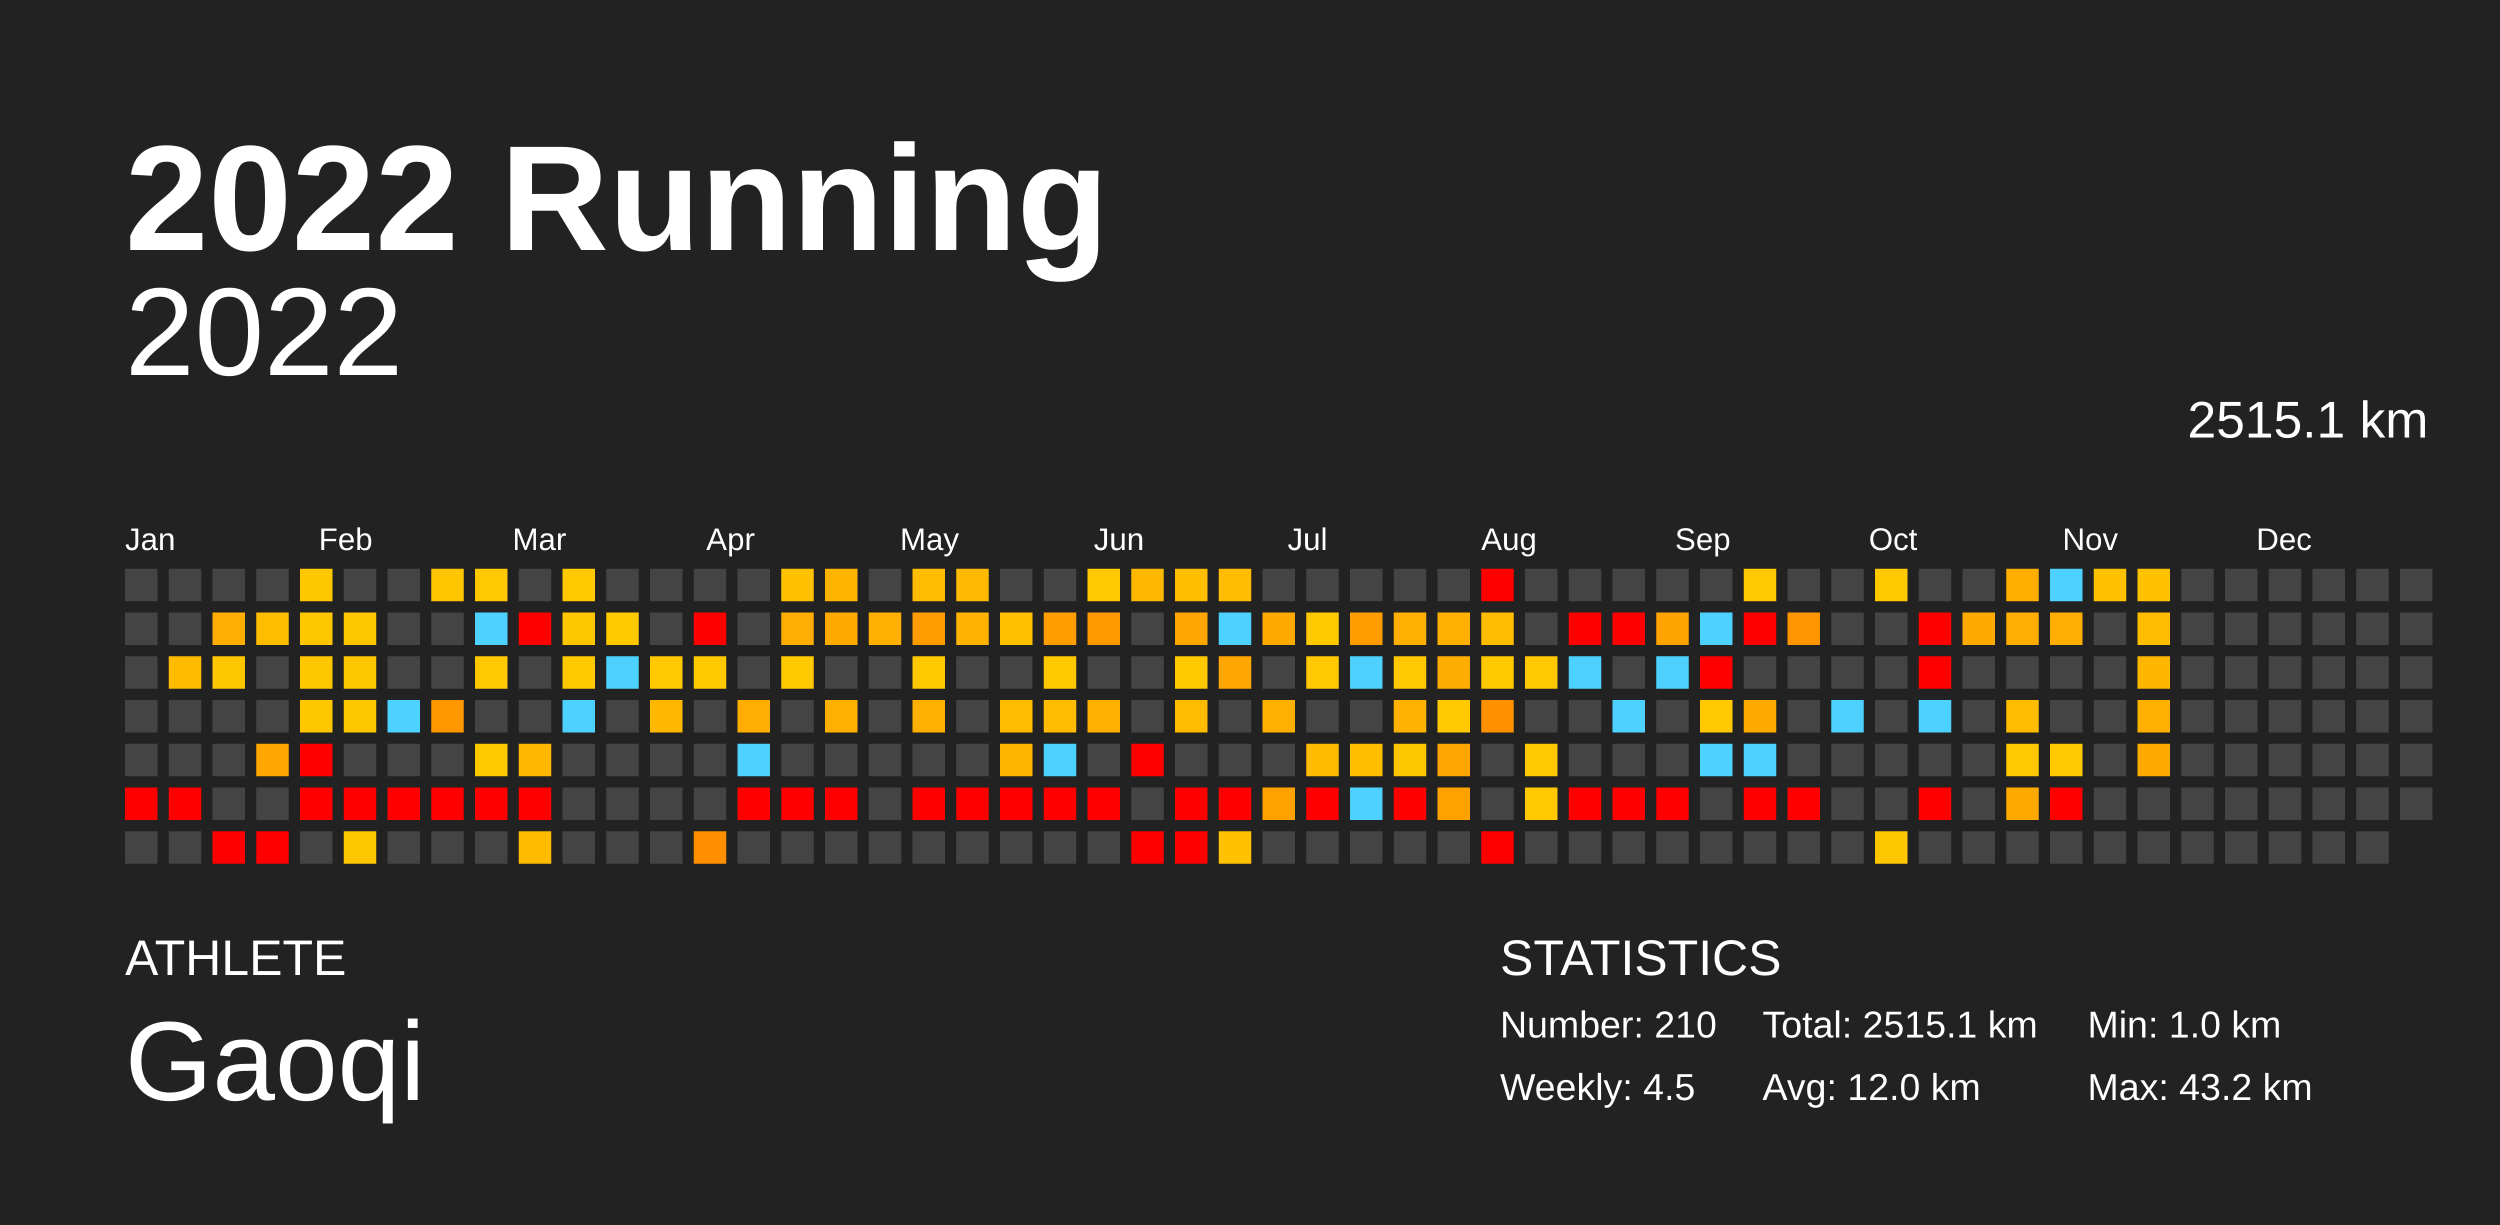
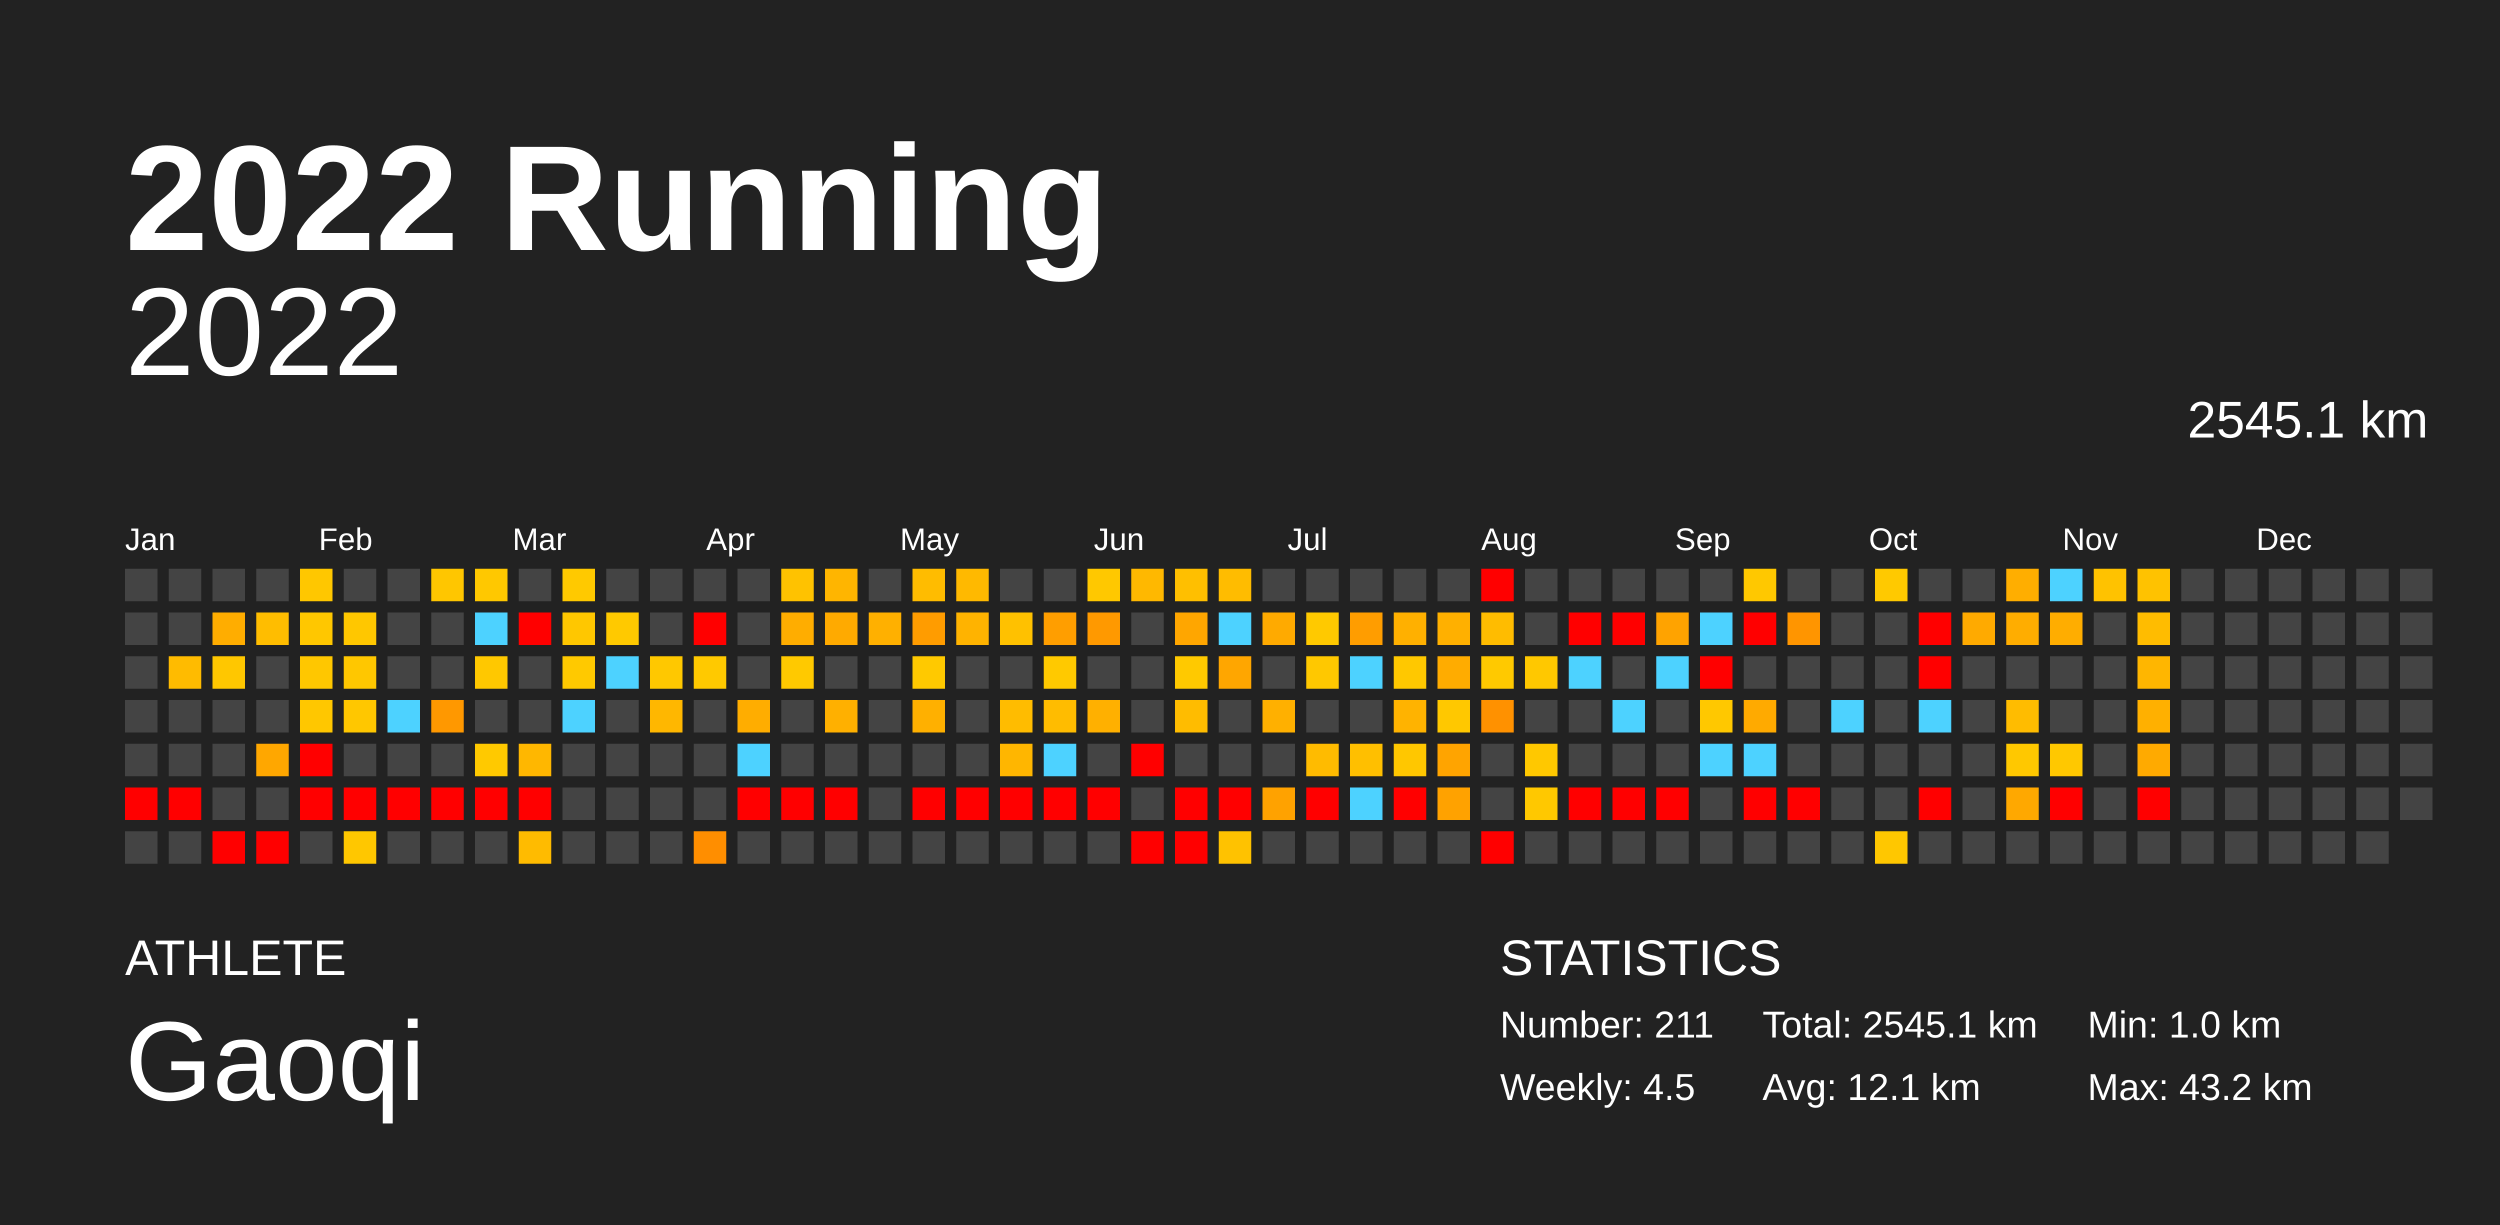
<svg xmlns="http://www.w3.org/2000/svg" baseProfile="full" height="98mm" version="1.1" viewBox="0,0,200,98" width="200mm">
  <defs />
  <rect fill="#222222" height="98" width="200" x="0" y="0" />
  <text fill="#FFFFFF" style="font-size:12px; font-family:Arial; font-weight:bold;" x="10" y="20">2022 Running</text>
  <text fill="#FFFFFF" style="font-size:4px; font-family:Arial" x="10" y="78">ATHLETE</text>
  <text fill="#FFFFFF" style="font-size:9px; font-family:Arial" x="10" y="88">Gaoqi</text>
  <text fill="#FFFFFF" style="font-size:4px; font-family:Arial" x="120" y="78">STATISTICS</text>
-   <text fill="#FFFFFF" style="font-size:3px; font-family:Arial" x="120" y="83">Number: 210</text>
+   <text fill="#FFFFFF" style="font-size:3px; font-family:Arial" x="120" y="83">Number: 211</text>
  <text fill="#FFFFFF" style="font-size:3px; font-family:Arial" x="120" y="88">Weekly: 4.5</text>
-   <text fill="#FFFFFF" style="font-size:3px; font-family:Arial" x="141" y="83">Total: 2515.1 km</text>
-   <text fill="#FFFFFF" style="font-size:3px; font-family:Arial" x="141" y="88">Avg: 12.0 km</text>
+   <text fill="#FFFFFF" style="font-size:3px; font-family:Arial" x="141" y="83">Total: 2545.1 km</text>
+   <text fill="#FFFFFF" style="font-size:3px; font-family:Arial" x="141" y="88">Avg: 12.1 km</text>
  <text fill="#FFFFFF" style="font-size:3px; font-family:Arial" x="167" y="83">Min: 1.0 km</text>
  <text fill="#FFFFFF" style="font-size:3px; font-family:Arial" x="167" y="88">Max: 43.2 km</text>
  <text alignment-baseline="hanging" fill="#FFFFFF" style="font-size:10.0px; font-family:Arial;" x="10" y="30">2022</text>
-   <text alignment-baseline="hanging" fill="#FFFFFF" style="font-size:4.125px; font-family:Arial;" x="175" y="35">2515.1 km</text>
+   <text alignment-baseline="hanging" fill="#FFFFFF" style="font-size:4.125px; font-family:Arial;" x="175" y="35">2545.1 km</text>
  <text fill="#FFFFFF" style="font-size:2.5px; font-family:Arial" x="10.0" y="44">Jan</text>
  <text fill="#FFFFFF" style="font-size:2.5px; font-family:Arial" x="25.5" y="44">Feb</text>
  <text fill="#FFFFFF" style="font-size:2.5px; font-family:Arial" x="41.0" y="44">Mar</text>
  <text fill="#FFFFFF" style="font-size:2.5px; font-family:Arial" x="56.5" y="44">Apr</text>
  <text fill="#FFFFFF" style="font-size:2.5px; font-family:Arial" x="72.0" y="44">May</text>
  <text fill="#FFFFFF" style="font-size:2.5px; font-family:Arial" x="87.5" y="44">Jun</text>
  <text fill="#FFFFFF" style="font-size:2.5px; font-family:Arial" x="103.0" y="44">Jul</text>
  <text fill="#FFFFFF" style="font-size:2.5px; font-family:Arial" x="118.5" y="44">Aug</text>
  <text fill="#FFFFFF" style="font-size:2.5px; font-family:Arial" x="134.0" y="44">Sep</text>
  <text fill="#FFFFFF" style="font-size:2.5px; font-family:Arial" x="149.5" y="44">Oct</text>
  <text fill="#FFFFFF" style="font-size:2.5px; font-family:Arial" x="165.0" y="44">Nov</text>
  <text fill="#FFFFFF" style="font-size:2.5px; font-family:Arial" x="180.5" y="44">Dec</text>
  <rect fill="#444444" height="2.6" width="2.6" x="10.0" y="45.5" />
  <rect fill="#444444" height="2.6" width="2.6" x="10.0" y="49.0" />
  <rect fill="#444444" height="2.6" width="2.6" x="10.0" y="52.5" />
  <rect fill="#444444" height="2.6" width="2.6" x="10.0" y="56.0" />
  <rect fill="#444444" height="2.6" width="2.6" x="10.0" y="59.5" />
  <rect fill="red" height="2.6" width="2.6" x="10.0" y="63.0" />
  <rect fill="#444444" height="2.6" width="2.6" x="10.0" y="66.5" />
  <rect fill="#444444" height="2.6" width="2.6" x="13.5" y="45.5" />
  <rect fill="#444444" height="2.6" width="2.6" x="13.5" y="49.0" />
  <rect fill="#ffbb00" height="2.6" width="2.6" x="13.5" y="52.5" />
  <rect fill="#444444" height="2.6" width="2.6" x="13.5" y="56.0" />
  <rect fill="#444444" height="2.6" width="2.6" x="13.5" y="59.5" />
  <rect fill="red" height="2.6" width="2.6" x="13.5" y="63.0" />
  <rect fill="#444444" height="2.6" width="2.6" x="13.5" y="66.5" />
  <rect fill="#444444" height="2.6" width="2.6" x="17.0" y="45.5" />
  <rect fill="#ffad00" height="2.6" width="2.6" x="17.0" y="49.0" />
  <rect fill="#ffc700" height="2.6" width="2.6" x="17.0" y="52.5" />
  <rect fill="#444444" height="2.6" width="2.6" x="17.0" y="56.0" />
  <rect fill="#444444" height="2.6" width="2.6" x="17.0" y="59.5" />
  <rect fill="#444444" height="2.6" width="2.6" x="17.0" y="63.0" />
  <rect fill="red" height="2.6" width="2.6" x="17.0" y="66.5" />
  <rect fill="#444444" height="2.6" width="2.6" x="20.5" y="45.5" />
  <rect fill="#ffbd00" height="2.6" width="2.6" x="20.5" y="49.0" />
  <rect fill="#444444" height="2.6" width="2.6" x="20.5" y="52.5" />
  <rect fill="#444444" height="2.6" width="2.6" x="20.5" y="56.0" />
  <rect fill="#ffa700" height="2.6" width="2.6" x="20.5" y="59.5" />
  <rect fill="#444444" height="2.6" width="2.6" x="20.5" y="63.0" />
  <rect fill="red" height="2.6" width="2.6" x="20.5" y="66.5" />
  <rect fill="#ffc700" height="2.6" width="2.6" x="24.0" y="45.5" />
  <rect fill="#ffc700" height="2.6" width="2.6" x="24.0" y="49.0" />
  <rect fill="#ffc700" height="2.6" width="2.6" x="24.0" y="52.5" />
  <rect fill="#ffc700" height="2.6" width="2.6" x="24.0" y="56.0" />
  <rect fill="red" height="2.6" width="2.6" x="24.0" y="59.5" />
  <rect fill="red" height="2.6" width="2.6" x="24.0" y="63.0" />
  <rect fill="#444444" height="2.6" width="2.6" x="24.0" y="66.5" />
  <rect fill="#444444" height="2.6" width="2.6" x="27.5" y="45.5" />
  <rect fill="#ffc700" height="2.6" width="2.6" x="27.5" y="49.0" />
  <rect fill="#ffc700" height="2.6" width="2.6" x="27.5" y="52.5" />
  <rect fill="#ffc700" height="2.6" width="2.6" x="27.5" y="56.0" />
  <rect fill="#444444" height="2.6" width="2.6" x="27.5" y="59.5" />
  <rect fill="red" height="2.6" width="2.6" x="27.5" y="63.0" />
  <rect fill="#ffc700" height="2.6" width="2.6" x="27.5" y="66.5" />
  <rect fill="#444444" height="2.6" width="2.6" x="31.0" y="45.5" />
  <rect fill="#444444" height="2.6" width="2.6" x="31.0" y="49.0" />
  <rect fill="#444444" height="2.6" width="2.6" x="31.0" y="52.5" />
  <rect fill="#4dd2ff" height="2.6" width="2.6" x="31.0" y="56.0" />
  <rect fill="#444444" height="2.6" width="2.6" x="31.0" y="59.5" />
  <rect fill="red" height="2.6" width="2.6" x="31.0" y="63.0" />
  <rect fill="#444444" height="2.6" width="2.6" x="31.0" y="66.5" />
  <rect fill="#ffc600" height="2.6" width="2.6" x="34.5" y="45.5" />
  <rect fill="#444444" height="2.6" width="2.6" x="34.5" y="49.0" />
  <rect fill="#444444" height="2.6" width="2.6" x="34.5" y="52.5" />
  <rect fill="#ff9800" height="2.6" width="2.6" x="34.5" y="56.0" />
  <rect fill="#444444" height="2.6" width="2.6" x="34.5" y="59.5" />
  <rect fill="red" height="2.6" width="2.6" x="34.5" y="63.0" />
  <rect fill="#444444" height="2.6" width="2.6" x="34.5" y="66.5" />
  <rect fill="#ffc800" height="2.6" width="2.6" x="38.0" y="45.5" />
  <rect fill="#4dd2ff" height="2.6" width="2.6" x="38.0" y="49.0" />
  <rect fill="#ffc800" height="2.6" width="2.6" x="38.0" y="52.5" />
  <rect fill="#444444" height="2.6" width="2.6" x="38.0" y="56.0" />
  <rect fill="#ffc900" height="2.6" width="2.6" x="38.0" y="59.5" />
  <rect fill="red" height="2.6" width="2.6" x="38.0" y="63.0" />
  <rect fill="#444444" height="2.6" width="2.6" x="38.0" y="66.5" />
  <rect fill="#444444" height="2.6" width="2.6" x="41.5" y="45.5" />
  <rect fill="red" height="2.6" width="2.6" x="41.5" y="49.0" />
  <rect fill="#444444" height="2.6" width="2.6" x="41.5" y="52.5" />
  <rect fill="#444444" height="2.6" width="2.6" x="41.5" y="56.0" />
  <rect fill="#ffb700" height="2.6" width="2.6" x="41.5" y="59.5" />
  <rect fill="red" height="2.6" width="2.6" x="41.5" y="63.0" />
  <rect fill="#ffbb00" height="2.6" width="2.6" x="41.5" y="66.5" />
  <rect fill="#ffc900" height="2.6" width="2.6" x="45.0" y="45.5" />
  <rect fill="#ffc700" height="2.6" width="2.6" x="45.0" y="49.0" />
  <rect fill="#ffc900" height="2.6" width="2.6" x="45.0" y="52.5" />
  <rect fill="#4dd2ff" height="2.6" width="2.6" x="45.0" y="56.0" />
  <rect fill="#444444" height="2.6" width="2.6" x="45.0" y="59.5" />
  <rect fill="#444444" height="2.6" width="2.6" x="45.0" y="63.0" />
  <rect fill="#444444" height="2.6" width="2.6" x="45.0" y="66.5" />
  <rect fill="#444444" height="2.6" width="2.6" x="48.5" y="45.5" />
  <rect fill="#ffc900" height="2.6" width="2.6" x="48.5" y="49.0" />
  <rect fill="#4dd2ff" height="2.6" width="2.6" x="48.5" y="52.5" />
  <rect fill="#444444" height="2.6" width="2.6" x="48.5" y="56.0" />
  <rect fill="#444444" height="2.6" width="2.6" x="48.5" y="59.5" />
  <rect fill="#444444" height="2.6" width="2.6" x="48.5" y="63.0" />
  <rect fill="#444444" height="2.6" width="2.6" x="48.5" y="66.5" />
  <rect fill="#444444" height="2.6" width="2.6" x="52.0" y="45.5" />
  <rect fill="#444444" height="2.6" width="2.6" x="52.0" y="49.0" />
  <rect fill="#ffc800" height="2.6" width="2.6" x="52.0" y="52.5" />
  <rect fill="#ffb700" height="2.6" width="2.6" x="52.0" y="56.0" />
  <rect fill="#444444" height="2.6" width="2.6" x="52.0" y="59.5" />
  <rect fill="#444444" height="2.6" width="2.6" x="52.0" y="63.0" />
  <rect fill="#444444" height="2.6" width="2.6" x="52.0" y="66.5" />
  <rect fill="#444444" height="2.6" width="2.6" x="55.5" y="45.5" />
  <rect fill="red" height="2.6" width="2.6" x="55.5" y="49.0" />
  <rect fill="#ffc900" height="2.6" width="2.6" x="55.5" y="52.5" />
  <rect fill="#444444" height="2.6" width="2.6" x="55.5" y="56.0" />
  <rect fill="#444444" height="2.6" width="2.6" x="55.5" y="59.5" />
  <rect fill="#444444" height="2.6" width="2.6" x="55.5" y="63.0" />
  <rect fill="#ff8e00" height="2.6" width="2.6" x="55.5" y="66.5" />
  <rect fill="#444444" height="2.6" width="2.6" x="59.0" y="45.5" />
  <rect fill="#444444" height="2.6" width="2.6" x="59.0" y="49.0" />
  <rect fill="#444444" height="2.6" width="2.6" x="59.0" y="52.5" />
  <rect fill="#ffad00" height="2.6" width="2.6" x="59.0" y="56.0" />
  <rect fill="#4dd2ff" height="2.6" width="2.6" x="59.0" y="59.5" />
  <rect fill="red" height="2.6" width="2.6" x="59.0" y="63.0" />
  <rect fill="#444444" height="2.6" width="2.6" x="59.0" y="66.5" />
  <rect fill="#ffc200" height="2.6" width="2.6" x="62.5" y="45.5" />
  <rect fill="#ffad00" height="2.6" width="2.6" x="62.5" y="49.0" />
  <rect fill="#ffc900" height="2.6" width="2.6" x="62.5" y="52.5" />
  <rect fill="#444444" height="2.6" width="2.6" x="62.5" y="56.0" />
  <rect fill="#444444" height="2.6" width="2.6" x="62.5" y="59.5" />
  <rect fill="red" height="2.6" width="2.6" x="62.5" y="63.0" />
  <rect fill="#444444" height="2.6" width="2.6" x="62.5" y="66.5" />
  <rect fill="#ffb500" height="2.6" width="2.6" x="66.0" y="45.5" />
  <rect fill="#ffaa00" height="2.6" width="2.6" x="66.0" y="49.0" />
  <rect fill="#444444" height="2.6" width="2.6" x="66.0" y="52.5" />
  <rect fill="#ffb000" height="2.6" width="2.6" x="66.0" y="56.0" />
  <rect fill="#444444" height="2.6" width="2.6" x="66.0" y="59.5" />
  <rect fill="red" height="2.6" width="2.6" x="66.0" y="63.0" />
  <rect fill="#444444" height="2.6" width="2.6" x="66.0" y="66.5" />
  <rect fill="#444444" height="2.6" width="2.6" x="69.5" y="45.5" />
  <rect fill="#ffb000" height="2.6" width="2.6" x="69.5" y="49.0" />
  <rect fill="#444444" height="2.6" width="2.6" x="69.5" y="52.5" />
  <rect fill="#444444" height="2.6" width="2.6" x="69.5" y="56.0" />
  <rect fill="#444444" height="2.6" width="2.6" x="69.5" y="59.5" />
  <rect fill="#444444" height="2.6" width="2.6" x="69.5" y="63.0" />
  <rect fill="#444444" height="2.6" width="2.6" x="69.5" y="66.5" />
  <rect fill="#ffbc00" height="2.6" width="2.6" x="73.0" y="45.5" />
  <rect fill="#ff9c00" height="2.6" width="2.6" x="73.0" y="49.0" />
  <rect fill="#ffc900" height="2.6" width="2.6" x="73.0" y="52.5" />
  <rect fill="#ffb000" height="2.6" width="2.6" x="73.0" y="56.0" />
  <rect fill="#444444" height="2.6" width="2.6" x="73.0" y="59.5" />
  <rect fill="red" height="2.6" width="2.6" x="73.0" y="63.0" />
  <rect fill="#444444" height="2.6" width="2.6" x="73.0" y="66.5" />
  <rect fill="#ffb900" height="2.6" width="2.6" x="76.5" y="45.5" />
  <rect fill="#ffb300" height="2.6" width="2.6" x="76.5" y="49.0" />
  <rect fill="#444444" height="2.6" width="2.6" x="76.5" y="52.5" />
  <rect fill="#444444" height="2.6" width="2.6" x="76.5" y="56.0" />
  <rect fill="#444444" height="2.6" width="2.6" x="76.5" y="59.5" />
  <rect fill="red" height="2.6" width="2.6" x="76.5" y="63.0" />
  <rect fill="#444444" height="2.6" width="2.6" x="76.5" y="66.5" />
  <rect fill="#444444" height="2.6" width="2.6" x="80.0" y="45.5" />
  <rect fill="#ffc100" height="2.6" width="2.6" x="80.0" y="49.0" />
  <rect fill="#444444" height="2.6" width="2.6" x="80.0" y="52.5" />
  <rect fill="#ffbc00" height="2.6" width="2.6" x="80.0" y="56.0" />
  <rect fill="#ffb600" height="2.6" width="2.6" x="80.0" y="59.5" />
  <rect fill="red" height="2.6" width="2.6" x="80.0" y="63.0" />
  <rect fill="#444444" height="2.6" width="2.6" x="80.0" y="66.5" />
  <rect fill="#444444" height="2.6" width="2.6" x="83.5" y="45.5" />
  <rect fill="#ff9e00" height="2.6" width="2.6" x="83.5" y="49.0" />
  <rect fill="#ffc900" height="2.6" width="2.6" x="83.5" y="52.5" />
  <rect fill="#ffbc00" height="2.6" width="2.6" x="83.5" y="56.0" />
  <rect fill="#4dd2ff" height="2.6" width="2.6" x="83.5" y="59.5" />
  <rect fill="red" height="2.6" width="2.6" x="83.5" y="63.0" />
  <rect fill="#444444" height="2.6" width="2.6" x="83.5" y="66.5" />
  <rect fill="#ffc800" height="2.6" width="2.6" x="87.0" y="45.5" />
  <rect fill="#ff9900" height="2.6" width="2.6" x="87.0" y="49.0" />
  <rect fill="#444444" height="2.6" width="2.6" x="87.0" y="52.5" />
  <rect fill="#ffb000" height="2.6" width="2.6" x="87.0" y="56.0" />
  <rect fill="#444444" height="2.6" width="2.6" x="87.0" y="59.5" />
  <rect fill="red" height="2.6" width="2.6" x="87.0" y="63.0" />
  <rect fill="#444444" height="2.6" width="2.6" x="87.0" y="66.5" />
  <rect fill="#ffb800" height="2.6" width="2.6" x="90.5" y="45.5" />
  <rect fill="#444444" height="2.6" width="2.6" x="90.5" y="49.0" />
  <rect fill="#444444" height="2.6" width="2.6" x="90.5" y="52.5" />
  <rect fill="#444444" height="2.6" width="2.6" x="90.5" y="56.0" />
  <rect fill="red" height="2.6" width="2.6" x="90.5" y="59.5" />
  <rect fill="#444444" height="2.6" width="2.6" x="90.5" y="63.0" />
  <rect fill="red" height="2.6" width="2.6" x="90.5" y="66.5" />
  <rect fill="#ffbf00" height="2.6" width="2.6" x="94.0" y="45.5" />
  <rect fill="#ffa600" height="2.6" width="2.6" x="94.0" y="49.0" />
  <rect fill="#ffc900" height="2.6" width="2.6" x="94.0" y="52.5" />
  <rect fill="#ffbc00" height="2.6" width="2.6" x="94.0" y="56.0" />
  <rect fill="#444444" height="2.6" width="2.6" x="94.0" y="59.5" />
  <rect fill="red" height="2.6" width="2.6" x="94.0" y="63.0" />
  <rect fill="red" height="2.6" width="2.6" x="94.0" y="66.5" />
  <rect fill="#ffbc00" height="2.6" width="2.6" x="97.5" y="45.5" />
  <rect fill="#4dd2ff" height="2.6" width="2.6" x="97.5" y="49.0" />
  <rect fill="#ffa600" height="2.6" width="2.6" x="97.5" y="52.5" />
  <rect fill="#444444" height="2.6" width="2.6" x="97.5" y="56.0" />
  <rect fill="#444444" height="2.6" width="2.6" x="97.5" y="59.5" />
  <rect fill="red" height="2.6" width="2.6" x="97.5" y="63.0" />
  <rect fill="#ffc200" height="2.6" width="2.6" x="97.5" y="66.5" />
  <rect fill="#444444" height="2.6" width="2.6" x="101.0" y="45.5" />
  <rect fill="#ffaa00" height="2.6" width="2.6" x="101.0" y="49.0" />
  <rect fill="#444444" height="2.6" width="2.6" x="101.0" y="52.5" />
  <rect fill="#ffb000" height="2.6" width="2.6" x="101.0" y="56.0" />
  <rect fill="#444444" height="2.6" width="2.6" x="101.0" y="59.5" />
  <rect fill="#ffa200" height="2.6" width="2.6" x="101.0" y="63.0" />
  <rect fill="#444444" height="2.6" width="2.6" x="101.0" y="66.5" />
  <rect fill="#444444" height="2.6" width="2.6" x="104.5" y="45.5" />
  <rect fill="#ffc900" height="2.6" width="2.6" x="104.5" y="49.0" />
  <rect fill="#ffc800" height="2.6" width="2.6" x="104.5" y="52.5" />
  <rect fill="#444444" height="2.6" width="2.6" x="104.5" y="56.0" />
  <rect fill="#ffbb00" height="2.6" width="2.6" x="104.5" y="59.5" />
  <rect fill="red" height="2.6" width="2.6" x="104.5" y="63.0" />
  <rect fill="#444444" height="2.6" width="2.6" x="104.5" y="66.5" />
  <rect fill="#444444" height="2.6" width="2.6" x="108.0" y="45.5" />
  <rect fill="#ff9d00" height="2.6" width="2.6" x="108.0" y="49.0" />
  <rect fill="#4dd2ff" height="2.6" width="2.6" x="108.0" y="52.5" />
  <rect fill="#444444" height="2.6" width="2.6" x="108.0" y="56.0" />
  <rect fill="#ffbf00" height="2.6" width="2.6" x="108.0" y="59.5" />
  <rect fill="#4dd2ff" height="2.6" width="2.6" x="108.0" y="63.0" />
  <rect fill="#444444" height="2.6" width="2.6" x="108.0" y="66.5" />
  <rect fill="#444444" height="2.6" width="2.6" x="111.5" y="45.5" />
  <rect fill="#ffb000" height="2.6" width="2.6" x="111.5" y="49.0" />
  <rect fill="#ffc800" height="2.6" width="2.6" x="111.5" y="52.5" />
  <rect fill="#ffb300" height="2.6" width="2.6" x="111.5" y="56.0" />
  <rect fill="#ffc700" height="2.6" width="2.6" x="111.5" y="59.5" />
  <rect fill="red" height="2.6" width="2.6" x="111.5" y="63.0" />
  <rect fill="#444444" height="2.6" width="2.6" x="111.5" y="66.5" />
  <rect fill="#444444" height="2.6" width="2.6" x="115.0" y="45.5" />
  <rect fill="#ffb000" height="2.6" width="2.6" x="115.0" y="49.0" />
  <rect fill="#ffac00" height="2.6" width="2.6" x="115.0" y="52.5" />
  <rect fill="#ffc800" height="2.6" width="2.6" x="115.0" y="56.0" />
  <rect fill="#ffa400" height="2.6" width="2.6" x="115.0" y="59.5" />
  <rect fill="#ffa200" height="2.6" width="2.6" x="115.0" y="63.0" />
  <rect fill="#444444" height="2.6" width="2.6" x="115.0" y="66.5" />
  <rect fill="red" height="2.6" width="2.6" x="118.5" y="45.5" />
  <rect fill="#ffbc00" height="2.6" width="2.6" x="118.5" y="49.0" />
  <rect fill="#ffc900" height="2.6" width="2.6" x="118.5" y="52.5" />
  <rect fill="#ff9100" height="2.6" width="2.6" x="118.5" y="56.0" />
  <rect fill="#444444" height="2.6" width="2.6" x="118.5" y="59.5" />
  <rect fill="#444444" height="2.6" width="2.6" x="118.5" y="63.0" />
  <rect fill="red" height="2.6" width="2.6" x="118.5" y="66.5" />
  <rect fill="#444444" height="2.6" width="2.6" x="122.0" y="45.5" />
  <rect fill="#444444" height="2.6" width="2.6" x="122.0" y="49.0" />
  <rect fill="#ffc800" height="2.6" width="2.6" x="122.0" y="52.5" />
  <rect fill="#444444" height="2.6" width="2.6" x="122.0" y="56.0" />
  <rect fill="#ffc800" height="2.6" width="2.6" x="122.0" y="59.5" />
  <rect fill="#ffc800" height="2.6" width="2.6" x="122.0" y="63.0" />
  <rect fill="#444444" height="2.6" width="2.6" x="122.0" y="66.5" />
  <rect fill="#444444" height="2.6" width="2.6" x="125.5" y="45.5" />
  <rect fill="red" height="2.6" width="2.6" x="125.5" y="49.0" />
  <rect fill="#4dd2ff" height="2.6" width="2.6" x="125.5" y="52.5" />
  <rect fill="#444444" height="2.6" width="2.6" x="125.5" y="56.0" />
  <rect fill="#444444" height="2.6" width="2.6" x="125.5" y="59.5" />
  <rect fill="red" height="2.6" width="2.6" x="125.5" y="63.0" />
  <rect fill="#444444" height="2.6" width="2.6" x="125.5" y="66.5" />
  <rect fill="#444444" height="2.6" width="2.6" x="129.0" y="45.5" />
  <rect fill="red" height="2.6" width="2.6" x="129.0" y="49.0" />
  <rect fill="#444444" height="2.6" width="2.6" x="129.0" y="52.5" />
  <rect fill="#4dd2ff" height="2.6" width="2.6" x="129.0" y="56.0" />
  <rect fill="#444444" height="2.6" width="2.6" x="129.0" y="59.5" />
  <rect fill="red" height="2.6" width="2.6" x="129.0" y="63.0" />
  <rect fill="#444444" height="2.6" width="2.6" x="129.0" y="66.5" />
  <rect fill="#444444" height="2.6" width="2.6" x="132.5" y="45.5" />
  <rect fill="#ffa300" height="2.6" width="2.6" x="132.5" y="49.0" />
  <rect fill="#4dd2ff" height="2.6" width="2.6" x="132.5" y="52.5" />
  <rect fill="#444444" height="2.6" width="2.6" x="132.5" y="56.0" />
  <rect fill="#444444" height="2.6" width="2.6" x="132.5" y="59.5" />
  <rect fill="red" height="2.6" width="2.6" x="132.5" y="63.0" />
  <rect fill="#444444" height="2.6" width="2.6" x="132.5" y="66.5" />
  <rect fill="#444444" height="2.6" width="2.6" x="136.0" y="45.5" />
  <rect fill="#4dd2ff" height="2.6" width="2.6" x="136.0" y="49.0" />
  <rect fill="red" height="2.6" width="2.6" x="136.0" y="52.5" />
  <rect fill="#ffc800" height="2.6" width="2.6" x="136.0" y="56.0" />
  <rect fill="#4dd2ff" height="2.6" width="2.6" x="136.0" y="59.5" />
  <rect fill="#444444" height="2.6" width="2.6" x="136.0" y="63.0" />
  <rect fill="#444444" height="2.6" width="2.6" x="136.0" y="66.5" />
  <rect fill="#ffc800" height="2.6" width="2.6" x="139.5" y="45.5" />
  <rect fill="red" height="2.6" width="2.6" x="139.5" y="49.0" />
  <rect fill="#444444" height="2.6" width="2.6" x="139.5" y="52.5" />
  <rect fill="#ffaa00" height="2.6" width="2.6" x="139.5" y="56.0" />
  <rect fill="#4dd2ff" height="2.6" width="2.6" x="139.5" y="59.5" />
  <rect fill="red" height="2.6" width="2.6" x="139.5" y="63.0" />
  <rect fill="#444444" height="2.6" width="2.6" x="139.5" y="66.5" />
  <rect fill="#444444" height="2.6" width="2.6" x="143.0" y="45.5" />
  <rect fill="#ff9500" height="2.6" width="2.6" x="143.0" y="49.0" />
  <rect fill="#444444" height="2.6" width="2.6" x="143.0" y="52.5" />
  <rect fill="#444444" height="2.6" width="2.6" x="143.0" y="56.0" />
  <rect fill="#444444" height="2.6" width="2.6" x="143.0" y="59.5" />
  <rect fill="red" height="2.6" width="2.6" x="143.0" y="63.0" />
  <rect fill="#444444" height="2.6" width="2.6" x="143.0" y="66.5" />
  <rect fill="#444444" height="2.6" width="2.6" x="146.5" y="45.5" />
  <rect fill="#444444" height="2.6" width="2.6" x="146.5" y="49.0" />
  <rect fill="#444444" height="2.6" width="2.6" x="146.5" y="52.5" />
  <rect fill="#4dd2ff" height="2.6" width="2.6" x="146.5" y="56.0" />
  <rect fill="#444444" height="2.6" width="2.6" x="146.5" y="59.5" />
  <rect fill="#444444" height="2.6" width="2.6" x="146.5" y="63.0" />
  <rect fill="#444444" height="2.6" width="2.6" x="146.5" y="66.5" />
  <rect fill="#ffc900" height="2.6" width="2.6" x="150.0" y="45.5" />
  <rect fill="#444444" height="2.6" width="2.6" x="150.0" y="49.0" />
  <rect fill="#444444" height="2.6" width="2.6" x="150.0" y="52.5" />
  <rect fill="#444444" height="2.6" width="2.6" x="150.0" y="56.0" />
  <rect fill="#444444" height="2.6" width="2.6" x="150.0" y="59.5" />
  <rect fill="#444444" height="2.6" width="2.6" x="150.0" y="63.0" />
  <rect fill="#ffc700" height="2.6" width="2.6" x="150.0" y="66.5" />
  <rect fill="#444444" height="2.6" width="2.6" x="153.5" y="45.5" />
  <rect fill="red" height="2.6" width="2.6" x="153.5" y="49.0" />
  <rect fill="red" height="2.6" width="2.6" x="153.5" y="52.5" />
  <rect fill="#4dd2ff" height="2.6" width="2.6" x="153.5" y="56.0" />
  <rect fill="#444444" height="2.6" width="2.6" x="153.5" y="59.5" />
  <rect fill="red" height="2.6" width="2.6" x="153.5" y="63.0" />
  <rect fill="#444444" height="2.6" width="2.6" x="153.5" y="66.5" />
  <rect fill="#444444" height="2.6" width="2.6" x="157.0" y="45.5" />
  <rect fill="#ffaa00" height="2.6" width="2.6" x="157.0" y="49.0" />
  <rect fill="#444444" height="2.6" width="2.6" x="157.0" y="52.5" />
  <rect fill="#444444" height="2.6" width="2.6" x="157.0" y="56.0" />
  <rect fill="#444444" height="2.6" width="2.6" x="157.0" y="59.5" />
  <rect fill="#444444" height="2.6" width="2.6" x="157.0" y="63.0" />
  <rect fill="#444444" height="2.6" width="2.6" x="157.0" y="66.5" />
  <rect fill="#ffae00" height="2.6" width="2.6" x="160.5" y="45.5" />
  <rect fill="#ffad00" height="2.6" width="2.6" x="160.5" y="49.0" />
  <rect fill="#444444" height="2.6" width="2.6" x="160.5" y="52.5" />
  <rect fill="#ffbc00" height="2.6" width="2.6" x="160.5" y="56.0" />
  <rect fill="#ffc800" height="2.6" width="2.6" x="160.5" y="59.5" />
  <rect fill="#ffa800" height="2.6" width="2.6" x="160.5" y="63.0" />
  <rect fill="#444444" height="2.6" width="2.6" x="160.5" y="66.5" />
  <rect fill="#4dd2ff" height="2.6" width="2.6" x="164.0" y="45.5" />
  <rect fill="#ffad00" height="2.6" width="2.6" x="164.0" y="49.0" />
  <rect fill="#444444" height="2.6" width="2.6" x="164.0" y="52.5" />
  <rect fill="#444444" height="2.6" width="2.6" x="164.0" y="56.0" />
  <rect fill="#ffc800" height="2.6" width="2.6" x="164.0" y="59.5" />
  <rect fill="red" height="2.6" width="2.6" x="164.0" y="63.0" />
  <rect fill="#444444" height="2.6" width="2.6" x="164.0" y="66.5" />
  <rect fill="#ffc200" height="2.6" width="2.6" x="167.5" y="45.5" />
  <rect fill="#444444" height="2.6" width="2.6" x="167.5" y="49.0" />
  <rect fill="#444444" height="2.6" width="2.6" x="167.5" y="52.5" />
  <rect fill="#444444" height="2.6" width="2.6" x="167.5" y="56.0" />
  <rect fill="#444444" height="2.6" width="2.6" x="167.5" y="59.5" />
  <rect fill="#444444" height="2.6" width="2.6" x="167.5" y="63.0" />
  <rect fill="#444444" height="2.6" width="2.6" x="167.5" y="66.5" />
  <rect fill="#ffc200" height="2.6" width="2.6" x="171.0" y="45.5" />
  <rect fill="#ffbc00" height="2.6" width="2.6" x="171.0" y="49.0" />
  <rect fill="#ffb600" height="2.6" width="2.6" x="171.0" y="52.5" />
  <rect fill="#ffb000" height="2.6" width="2.6" x="171.0" y="56.0" />
  <rect fill="#ffaa00" height="2.6" width="2.6" x="171.0" y="59.5" />
-   <rect fill="#444444" height="2.6" width="2.6" x="171.0" y="63.0" />
+   <rect fill="red" height="2.6" width="2.6" x="171.0" y="63.0" />
  <rect fill="#444444" height="2.6" width="2.6" x="171.0" y="66.5" />
  <rect fill="#444444" height="2.6" width="2.6" x="174.5" y="45.5" />
  <rect fill="#444444" height="2.6" width="2.6" x="174.5" y="49.0" />
  <rect fill="#444444" height="2.6" width="2.6" x="174.5" y="52.5" />
  <rect fill="#444444" height="2.6" width="2.6" x="174.5" y="56.0" />
  <rect fill="#444444" height="2.6" width="2.6" x="174.5" y="59.5" />
  <rect fill="#444444" height="2.6" width="2.6" x="174.5" y="63.0" />
  <rect fill="#444444" height="2.6" width="2.6" x="174.5" y="66.5" />
  <rect fill="#444444" height="2.6" width="2.6" x="178.0" y="45.5" />
  <rect fill="#444444" height="2.6" width="2.6" x="178.0" y="49.0" />
  <rect fill="#444444" height="2.6" width="2.6" x="178.0" y="52.5" />
  <rect fill="#444444" height="2.6" width="2.6" x="178.0" y="56.0" />
  <rect fill="#444444" height="2.6" width="2.6" x="178.0" y="59.5" />
  <rect fill="#444444" height="2.6" width="2.6" x="178.0" y="63.0" />
  <rect fill="#444444" height="2.6" width="2.6" x="178.0" y="66.5" />
  <rect fill="#444444" height="2.6" width="2.6" x="181.5" y="45.5" />
  <rect fill="#444444" height="2.6" width="2.6" x="181.5" y="49.0" />
  <rect fill="#444444" height="2.6" width="2.6" x="181.5" y="52.5" />
  <rect fill="#444444" height="2.6" width="2.6" x="181.5" y="56.0" />
  <rect fill="#444444" height="2.6" width="2.6" x="181.5" y="59.5" />
  <rect fill="#444444" height="2.6" width="2.6" x="181.5" y="63.0" />
  <rect fill="#444444" height="2.6" width="2.6" x="181.5" y="66.5" />
  <rect fill="#444444" height="2.6" width="2.6" x="185.0" y="45.5" />
  <rect fill="#444444" height="2.6" width="2.6" x="185.0" y="49.0" />
  <rect fill="#444444" height="2.6" width="2.6" x="185.0" y="52.5" />
  <rect fill="#444444" height="2.6" width="2.6" x="185.0" y="56.0" />
  <rect fill="#444444" height="2.6" width="2.6" x="185.0" y="59.5" />
  <rect fill="#444444" height="2.6" width="2.6" x="185.0" y="63.0" />
  <rect fill="#444444" height="2.6" width="2.6" x="185.0" y="66.5" />
  <rect fill="#444444" height="2.6" width="2.6" x="188.5" y="45.5" />
  <rect fill="#444444" height="2.6" width="2.6" x="188.5" y="49.0" />
  <rect fill="#444444" height="2.6" width="2.6" x="188.5" y="52.5" />
  <rect fill="#444444" height="2.6" width="2.6" x="188.5" y="56.0" />
  <rect fill="#444444" height="2.6" width="2.6" x="188.5" y="59.5" />
  <rect fill="#444444" height="2.6" width="2.6" x="188.5" y="63.0" />
  <rect fill="#444444" height="2.6" width="2.6" x="188.5" y="66.5" />
  <rect fill="#444444" height="2.6" width="2.6" x="192.0" y="45.5" />
  <rect fill="#444444" height="2.6" width="2.6" x="192.0" y="49.0" />
  <rect fill="#444444" height="2.6" width="2.6" x="192.0" y="52.5" />
  <rect fill="#444444" height="2.6" width="2.6" x="192.0" y="56.0" />
  <rect fill="#444444" height="2.6" width="2.6" x="192.0" y="59.5" />
  <rect fill="#444444" height="2.6" width="2.6" x="192.0" y="63.0" />
</svg>
